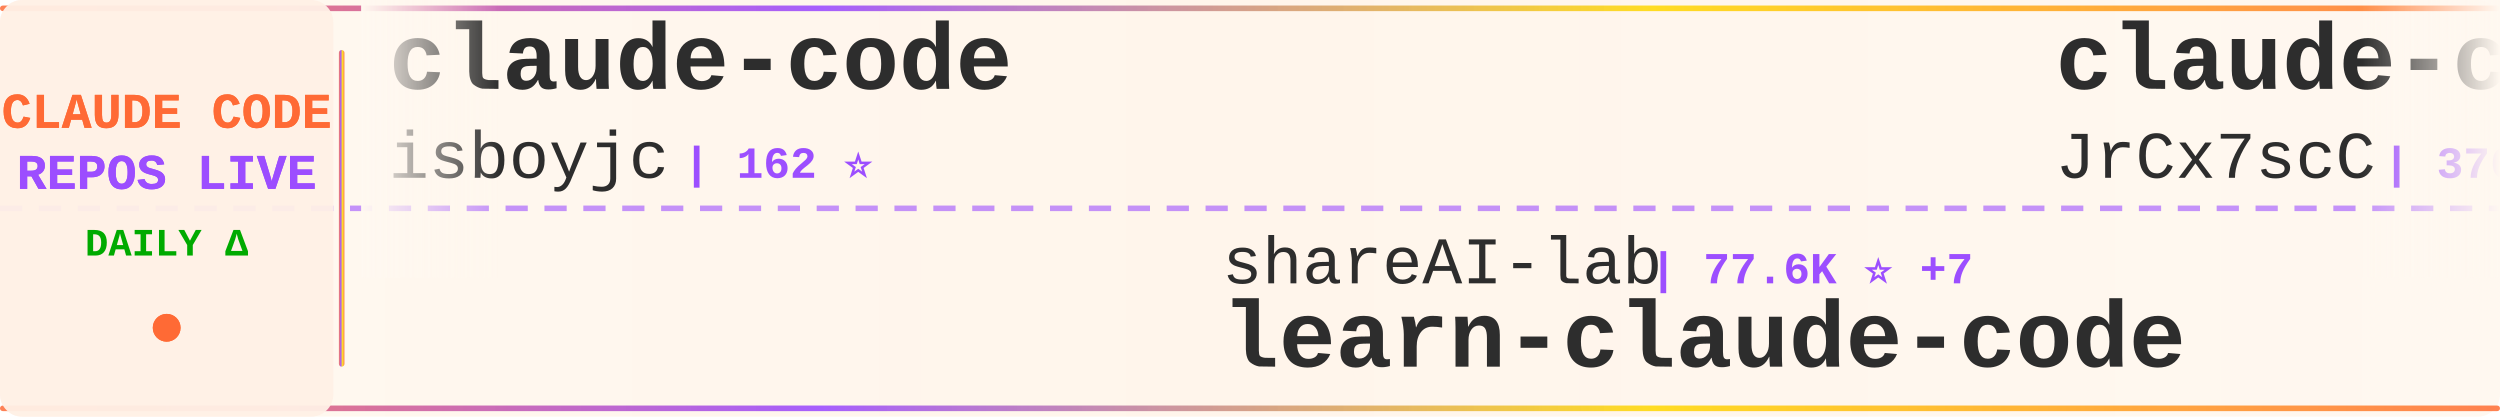
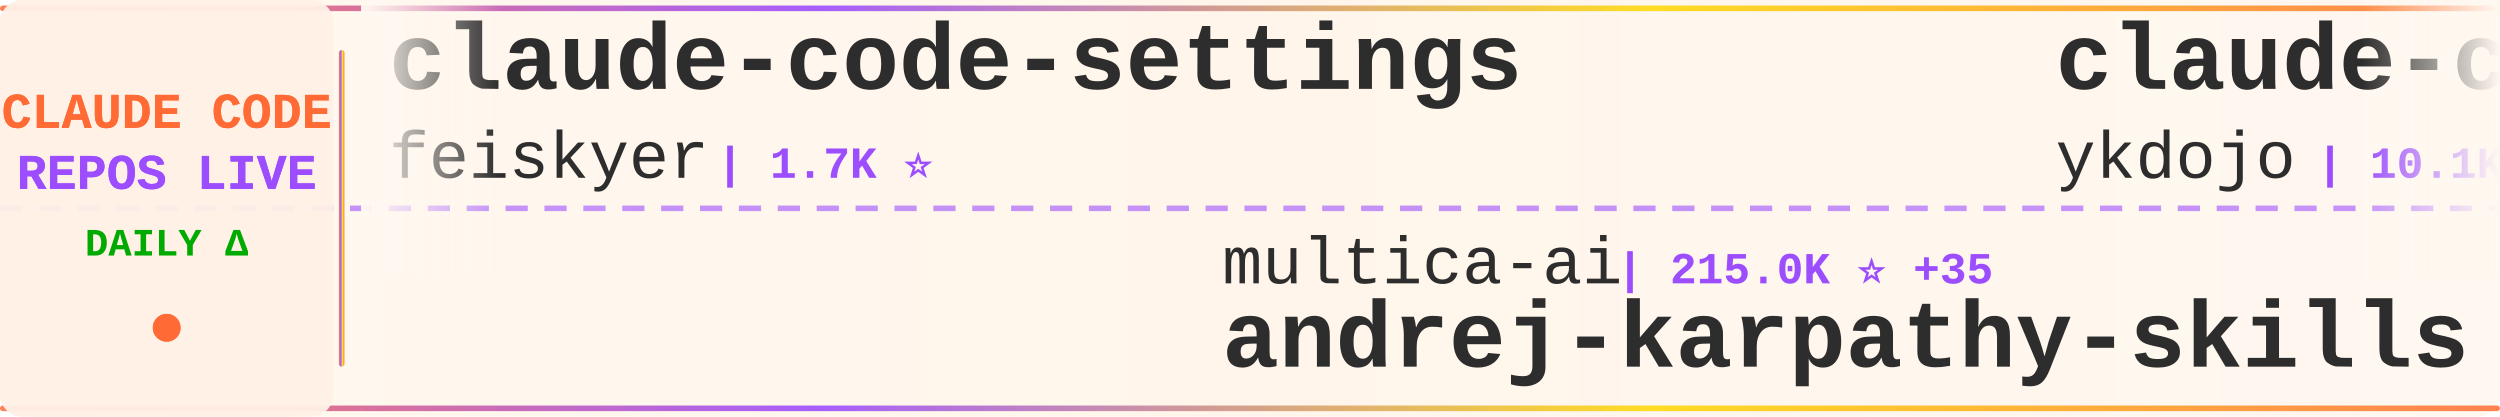
<svg xmlns="http://www.w3.org/2000/svg" width="900" height="150">
  <defs>
    <linearGradient id="tickerBg" x1="0%" y1="0%" x2="100%" y2="0%">
      <stop offset="0%" style="stop-color:#fff8f0;stop-opacity:0.98" />
      <stop offset="50%" style="stop-color:#fff5eb;stop-opacity:1" />
      <stop offset="100%" style="stop-color:#fff8f0;stop-opacity:0.98" />
    </linearGradient>
    <linearGradient id="borderGrad" x1="0%" y1="0%" x2="100%" y2="0%">
      <stop offset="0%" style="stop-color:#FF6B35;stop-opacity:0.85">
        <animate attributeName="stop-opacity" values="0.85;1;0.85" dur="2s" repeatCount="indefinite" />
      </stop>
      <stop offset="33%" style="stop-color:#9C4EFF;stop-opacity:0.9">
        <animate attributeName="stop-opacity" values="0.9;1;0.9" dur="2.2s" repeatCount="indefinite" />
      </stop>
      <stop offset="66%" style="stop-color:#FFD700;stop-opacity:0.85">
        <animate attributeName="stop-opacity" values="0.85;1;0.85" dur="1.8s" repeatCount="indefinite" />
      </stop>
      <stop offset="100%" style="stop-color:#FF6B35;stop-opacity:0.85">
        <animate attributeName="stop-opacity" values="0.85;1;0.85" dur="2s" repeatCount="indefinite" />
      </stop>
    </linearGradient>
    <filter id="textGlow">
      <feGaussianBlur stdDeviation="0.15" result="coloredBlur" />
      <feMerge>
        <feMergeNode in="coloredBlur" />
        <feMergeNode in="SourceGraphic" />
      </feMerge>
    </filter>
    <filter id="metricGlow">
      <feGaussianBlur stdDeviation="0.2" result="coloredBlur" />
      <feMerge>
        <feMergeNode in="coloredBlur" />
        <feMergeNode in="SourceGraphic" />
      </feMerge>
    </filter>
    <linearGradient id="leftFade" x1="0%" y1="0%" x2="100%" y2="0%">
      <stop offset="0%" style="stop-color:#fff8f0;stop-opacity:1" />
      <stop offset="100%" style="stop-color:#fff8f0;stop-opacity:0" />
    </linearGradient>
    <linearGradient id="rightFade" x1="0%" y1="0%" x2="100%" y2="0%">
      <stop offset="0%" style="stop-color:#fff8f0;stop-opacity:0" />
      <stop offset="100%" style="stop-color:#fff8f0;stop-opacity:1" />
    </linearGradient>
  </defs>
  <rect width="900" height="150" fill="url(#tickerBg)" rx="8" />
  <rect x="0" y="2" width="900" height="2" fill="url(#borderGrad)" rx="1" />
  <rect x="0" y="146" width="900" height="2" fill="url(#borderGrad)" rx="1" />
  <line x1="0" y1="75" x2="900" y2="75" stroke="#9C4EFF" stroke-width="2" stroke-dasharray="8 6" opacity="0.6" />
  <rect x="0" y="0" width="120" height="150" fill="#fff0e6" opacity="0.95" rx="8" />
  <text x="60" y="46" font-family="'Courier New', monospace" font-size="18" font-weight="bold" fill="#FF6B35" text-anchor="middle" filter="url(#textGlow)">
    CLAUDE CODE
  </text>
  <text x="60" y="68" font-family="'Courier New', monospace" font-size="18" font-weight="bold" fill="#9C4EFF" text-anchor="middle" filter="url(#textGlow)">
    REPOS LIVE
  </text>
  <text x="60" y="92" font-family="'Courier New', monospace" font-size="14" font-weight="bold" fill="#00aa00" text-anchor="middle">
    DAILY Δ
  </text>
  <circle cx="60" cy="118" r="5" fill="#FF6B35" filter="url(#metricGlow)">
    <animate attributeName="r" values="4;6;4" dur="1.5s" repeatCount="indefinite" />
    <animate attributeName="opacity" values="0.6;1;0.6" dur="1.5s" repeatCount="indefinite" />
  </circle>
  <rect x="122" y="18" width="2" height="114" fill="url(#borderGrad)" rx="1" />
  <clipPath id="tickerClip">
    <rect x="130" y="0" width="770" height="150" />
  </clipPath>
  <g clip-path="url(#tickerClip)">
    <g id="tickerItems">
      <animateTransform attributeName="transform" attributeType="XML" type="translate" from="0 0" to="-3000 0" dur="54s" repeatCount="indefinite" />
      <g transform="translate(0, 0)">
-         <text x="140" y="32" font-family="'Courier New', monospace" font-size="34" font-weight="bold" fill="#2d2d2d">claude-code</text>
-         <text x="140" y="64" font-family="'Courier New', monospace" font-size="24" font-weight="normal" fill="#2d2d2d" opacity="1.0">isboyjc</text>
-         <text x="246" y="64" font-family="'Courier New', monospace" font-size="16" font-weight="bold" fill="#9C4EFF"> | 162 ⭐</text>
+         <text x="140" y="32" font-family="'Courier New', monospace" font-size="34" font-weight="bold" fill="#2d2d2d">claude-code-settings</text>
+         <text x="140" y="64" font-family="'Courier New', monospace" font-size="24" font-weight="normal" fill="#2d2d2d" opacity="1.0">feiskyer</text>
+         <text x="258" y="64" font-family="'Courier New', monospace" font-size="16" font-weight="bold" fill="#9C4EFF"> | 1.7K ⭐</text>
      </g>
      <g transform="translate(300, 0)">
-         <text x="140" y="102" font-family="'Courier New', monospace" font-size="24" font-weight="normal" fill="#2d2d2d" opacity="1.0">shareAI-lab</text>
-         <text x="294" y="102" font-family="'Courier New', monospace" font-size="16" font-weight="bold" fill="#9C4EFF"> | 77.6K ⭐ +7</text>
-         <text x="140" y="132" font-family="'Courier New', monospace" font-size="34" font-weight="bold" fill="#2d2d2d">learn-claude-code</text>
+         <text x="140" y="102" font-family="'Courier New', monospace" font-size="24" font-weight="normal" fill="#2d2d2d" opacity="1.0">multica-ai</text>
+         <text x="282" y="102" font-family="'Courier New', monospace" font-size="16" font-weight="bold" fill="#9C4EFF"> | 215.0K ⭐ +35</text>
+         <text x="140" y="132" font-family="'Courier New', monospace" font-size="34" font-weight="bold" fill="#2d2d2d">andrej-karpathy-skills</text>
      </g>
      <g transform="translate(600, 0)">
-         <text x="140" y="32" font-family="'Courier New', monospace" font-size="34" font-weight="bold" fill="#2d2d2d">claude-code-source</text>
-         <text x="140" y="64" font-family="'Courier New', monospace" font-size="24" font-weight="normal" fill="#2d2d2d" opacity="1.0">JrCx7scC</text>
-         <text x="258" y="64" font-family="'Courier New', monospace" font-size="16" font-weight="bold" fill="#9C4EFF"> | 376 ⭐</text>
+         <text x="140" y="32" font-family="'Courier New', monospace" font-size="34" font-weight="bold" fill="#2d2d2d">claude-code-tips</text>
+         <text x="140" y="64" font-family="'Courier New', monospace" font-size="24" font-weight="normal" fill="#2d2d2d" opacity="1.0">ykdojo</text>
+         <text x="234" y="64" font-family="'Courier New', monospace" font-size="16" font-weight="bold" fill="#9C4EFF"> | 10.1K ⭐ +4</text>
      </g>
      <g transform="translate(900, 0)">
-         <text x="140" y="102" font-family="'Courier New', monospace" font-size="24" font-weight="normal" fill="#2d2d2d" opacity="1.0">Windy3f3f3f3f</text>
-         <text x="318" y="102" font-family="'Courier New', monospace" font-size="16" font-weight="bold" fill="#9C4EFF"> | 3.7K ⭐</text>
-         <text x="140" y="132" font-family="'Courier New', monospace" font-size="34" font-weight="bold" fill="#2d2d2d">how-claude-code-works</text>
+         <text x="140" y="102" font-family="'Courier New', monospace" font-size="24" font-weight="normal" fill="#2d2d2d" opacity="1.0">isboyjc</text>
+         <text x="246" y="102" font-family="'Courier New', monospace" font-size="16" font-weight="bold" fill="#9C4EFF"> | 162 ⭐</text>
+         <text x="140" y="132" font-family="'Courier New', monospace" font-size="34" font-weight="bold" fill="#2d2d2d">claude-code</text>
      </g>
      <g transform="translate(1200, 0)">
-         <text x="140" y="32" font-family="'Courier New', monospace" font-size="34" font-weight="bold" fill="#2d2d2d">claude-code-engineering</text>
-         <text x="140" y="64" font-family="'Courier New', monospace" font-size="24" font-weight="normal" fill="#2d2d2d" opacity="1.0">huangjia2019</text>
-         <text x="306" y="64" font-family="'Courier New', monospace" font-size="16" font-weight="bold" fill="#9C4EFF"> | 1.1K ⭐ -1</text>
+         <text x="140" y="32" font-family="'Courier New', monospace" font-size="34" font-weight="bold" fill="#2d2d2d">claude-code-proxy</text>
+         <text x="140" y="64" font-family="'Courier New', monospace" font-size="24" font-weight="normal" fill="#2d2d2d" opacity="1.0">fuergaosi233</text>
+         <text x="306" y="64" font-family="'Courier New', monospace" font-size="16" font-weight="bold" fill="#9C4EFF"> | 2.8K ⭐</text>
      </g>
      <g transform="translate(1500, 0)">
-         <text x="140" y="102" font-family="'Courier New', monospace" font-size="24" font-weight="normal" fill="#2d2d2d" opacity="1.0">andrew-kramer-inno</text>
-         <text x="378" y="102" font-family="'Courier New', monospace" font-size="16" font-weight="bold" fill="#9C4EFF"> | 595 ⭐</text>
-         <text x="140" y="132" font-family="'Courier New', monospace" font-size="34" font-weight="bold" fill="#2d2d2d">claude-code-source-build</text>
+         <text x="140" y="102" font-family="'Courier New', monospace" font-size="24" font-weight="normal" fill="#2d2d2d" opacity="1.0">ChrisWiles</text>
+         <text x="282" y="102" font-family="'Courier New', monospace" font-size="16" font-weight="bold" fill="#9C4EFF"> | 6.1K ⭐ +1</text>
+         <text x="140" y="132" font-family="'Courier New', monospace" font-size="34" font-weight="bold" fill="#2d2d2d">claude-code-showcase</text>
      </g>
      <g transform="translate(1800, 0)">
-         <text x="140" y="32" font-family="'Courier New', monospace" font-size="34" font-weight="bold" fill="#2d2d2d">claude-code</text>
-         <text x="140" y="64" font-family="'Courier New', monospace" font-size="24" font-weight="normal" fill="#2d2d2d" opacity="1.0">T-Lab-CUHKSZ</text>
-         <text x="306" y="64" font-family="'Courier New', monospace" font-size="16" font-weight="bold" fill="#9C4EFF"> | 329 ⭐</text>
+         <text x="140" y="32" font-family="'Courier New', monospace" font-size="34" font-weight="bold" fill="#2d2d2d">claude-code-book</text>
+         <text x="140" y="64" font-family="'Courier New', monospace" font-size="24" font-weight="normal" fill="#2d2d2d" opacity="1.0">lintsinghua</text>
+         <text x="294" y="64" font-family="'Courier New', monospace" font-size="16" font-weight="bold" fill="#9C4EFF"> | 4.3K ⭐</text>
      </g>
      <g transform="translate(2100, 0)">
-         <text x="140" y="102" font-family="'Courier New', monospace" font-size="24" font-weight="normal" fill="#2d2d2d" opacity="1.0">Donchitos</text>
-         <text x="270" y="102" font-family="'Courier New', monospace" font-size="16" font-weight="bold" fill="#9C4EFF"> | 25.4K ⭐ +8</text>
-         <text x="140" y="132" font-family="'Courier New', monospace" font-size="34" font-weight="bold" fill="#2d2d2d">Claude-Code-Game-Studios</text>
+         <text x="140" y="102" font-family="'Courier New', monospace" font-size="24" font-weight="normal" fill="#2d2d2d" opacity="1.0">lorryjovens-hub</text>
+         <text x="342" y="102" font-family="'Courier New', monospace" font-size="16" font-weight="bold" fill="#9C4EFF"> | 1.7K ⭐</text>
+         <text x="140" y="132" font-family="'Courier New', monospace" font-size="34" font-weight="bold" fill="#2d2d2d">claude-code-rust</text>
      </g>
      <g transform="translate(2400, 0)">
-         <text x="140" y="32" font-family="'Courier New', monospace" font-size="34" font-weight="bold" fill="#2d2d2d">claude-code-from-scratch</text>
-         <text x="140" y="64" font-family="'Courier New', monospace" font-size="24" font-weight="normal" fill="#2d2d2d" opacity="1.0">Windy3f3f3f3f</text>
-         <text x="318" y="64" font-family="'Courier New', monospace" font-size="16" font-weight="bold" fill="#9C4EFF"> | 2.7K ⭐ -1</text>
+         <text x="140" y="32" font-family="'Courier New', monospace" font-size="34" font-weight="bold" fill="#2d2d2d">claude-code-router</text>
+         <text x="140" y="64" font-family="'Courier New', monospace" font-size="24" font-weight="normal" fill="#2d2d2d" opacity="1.0">musistudio</text>
+         <text x="282" y="64" font-family="'Courier New', monospace" font-size="16" font-weight="bold" fill="#9C4EFF"> | 37.4K ⭐ +8</text>
      </g>
      <g transform="translate(2700, 0)">
-         <text x="140" y="102" font-family="'Courier New', monospace" font-size="24" font-weight="normal" fill="#2d2d2d" opacity="1.0">claude-code-best</text>
-         <text x="354" y="102" font-family="'Courier New', monospace" font-size="16" font-weight="bold" fill="#9C4EFF"> | 22.7K ⭐ +6</text>
-         <text x="140" y="132" font-family="'Courier New', monospace" font-size="34" font-weight="bold" fill="#2d2d2d">claude-code</text>
+         <text x="140" y="102" font-family="'Courier New', monospace" font-size="24" font-weight="normal" fill="#2d2d2d" opacity="1.0">VILA-Lab</text>
+         <text x="258" y="102" font-family="'Courier New', monospace" font-size="16" font-weight="bold" fill="#9C4EFF"> | 2.1K ⭐ +1</text>
+         <text x="140" y="132" font-family="'Courier New', monospace" font-size="34" font-weight="bold" fill="#2d2d2d">Dive-into-Claude-Code</text>
      </g>
      <g transform="translate(3000, 0)">
-         <text x="140" y="32" font-family="'Courier New', monospace" font-size="34" font-weight="bold" fill="#2d2d2d">claude-code</text>
-         <text x="140" y="64" font-family="'Courier New', monospace" font-size="24" font-weight="normal" fill="#2d2d2d" opacity="1.0">isboyjc</text>
-         <text x="246" y="64" font-family="'Courier New', monospace" font-size="16" font-weight="bold" fill="#9C4EFF"> | 162 ⭐</text>
+         <text x="140" y="32" font-family="'Courier New', monospace" font-size="34" font-weight="bold" fill="#2d2d2d">claude-code-settings</text>
+         <text x="140" y="64" font-family="'Courier New', monospace" font-size="24" font-weight="normal" fill="#2d2d2d" opacity="1.0">feiskyer</text>
+         <text x="258" y="64" font-family="'Courier New', monospace" font-size="16" font-weight="bold" fill="#9C4EFF"> | 1.7K ⭐</text>
      </g>
      <g transform="translate(3300, 0)">
-         <text x="140" y="102" font-family="'Courier New', monospace" font-size="24" font-weight="normal" fill="#2d2d2d" opacity="1.0">shareAI-lab</text>
-         <text x="294" y="102" font-family="'Courier New', monospace" font-size="16" font-weight="bold" fill="#9C4EFF"> | 77.6K ⭐ +7</text>
-         <text x="140" y="132" font-family="'Courier New', monospace" font-size="34" font-weight="bold" fill="#2d2d2d">learn-claude-code</text>
+         <text x="140" y="102" font-family="'Courier New', monospace" font-size="24" font-weight="normal" fill="#2d2d2d" opacity="1.0">multica-ai</text>
+         <text x="282" y="102" font-family="'Courier New', monospace" font-size="16" font-weight="bold" fill="#9C4EFF"> | 215.0K ⭐ +35</text>
+         <text x="140" y="132" font-family="'Courier New', monospace" font-size="34" font-weight="bold" fill="#2d2d2d">andrej-karpathy-skills</text>
      </g>
      <g transform="translate(3600, 0)">
-         <text x="140" y="32" font-family="'Courier New', monospace" font-size="34" font-weight="bold" fill="#2d2d2d">claude-code-source</text>
-         <text x="140" y="64" font-family="'Courier New', monospace" font-size="24" font-weight="normal" fill="#2d2d2d" opacity="1.0">JrCx7scC</text>
-         <text x="258" y="64" font-family="'Courier New', monospace" font-size="16" font-weight="bold" fill="#9C4EFF"> | 376 ⭐</text>
+         <text x="140" y="32" font-family="'Courier New', monospace" font-size="34" font-weight="bold" fill="#2d2d2d">claude-code-tips</text>
+         <text x="140" y="64" font-family="'Courier New', monospace" font-size="24" font-weight="normal" fill="#2d2d2d" opacity="1.0">ykdojo</text>
+         <text x="234" y="64" font-family="'Courier New', monospace" font-size="16" font-weight="bold" fill="#9C4EFF"> | 10.1K ⭐ +4</text>
      </g>
      <g transform="translate(3900, 0)">
-         <text x="140" y="102" font-family="'Courier New', monospace" font-size="24" font-weight="normal" fill="#2d2d2d" opacity="1.0">Windy3f3f3f3f</text>
-         <text x="318" y="102" font-family="'Courier New', monospace" font-size="16" font-weight="bold" fill="#9C4EFF"> | 3.7K ⭐</text>
-         <text x="140" y="132" font-family="'Courier New', monospace" font-size="34" font-weight="bold" fill="#2d2d2d">how-claude-code-works</text>
+         <text x="140" y="102" font-family="'Courier New', monospace" font-size="24" font-weight="normal" fill="#2d2d2d" opacity="1.0">isboyjc</text>
+         <text x="246" y="102" font-family="'Courier New', monospace" font-size="16" font-weight="bold" fill="#9C4EFF"> | 162 ⭐</text>
+         <text x="140" y="132" font-family="'Courier New', monospace" font-size="34" font-weight="bold" fill="#2d2d2d">claude-code</text>
      </g>
    </g>
  </g>
  <rect x="130" y="0" width="50" height="100" fill="url(#leftFade)" />
  <rect x="850" y="0" width="50" height="100" fill="url(#rightFade)" />
</svg>
